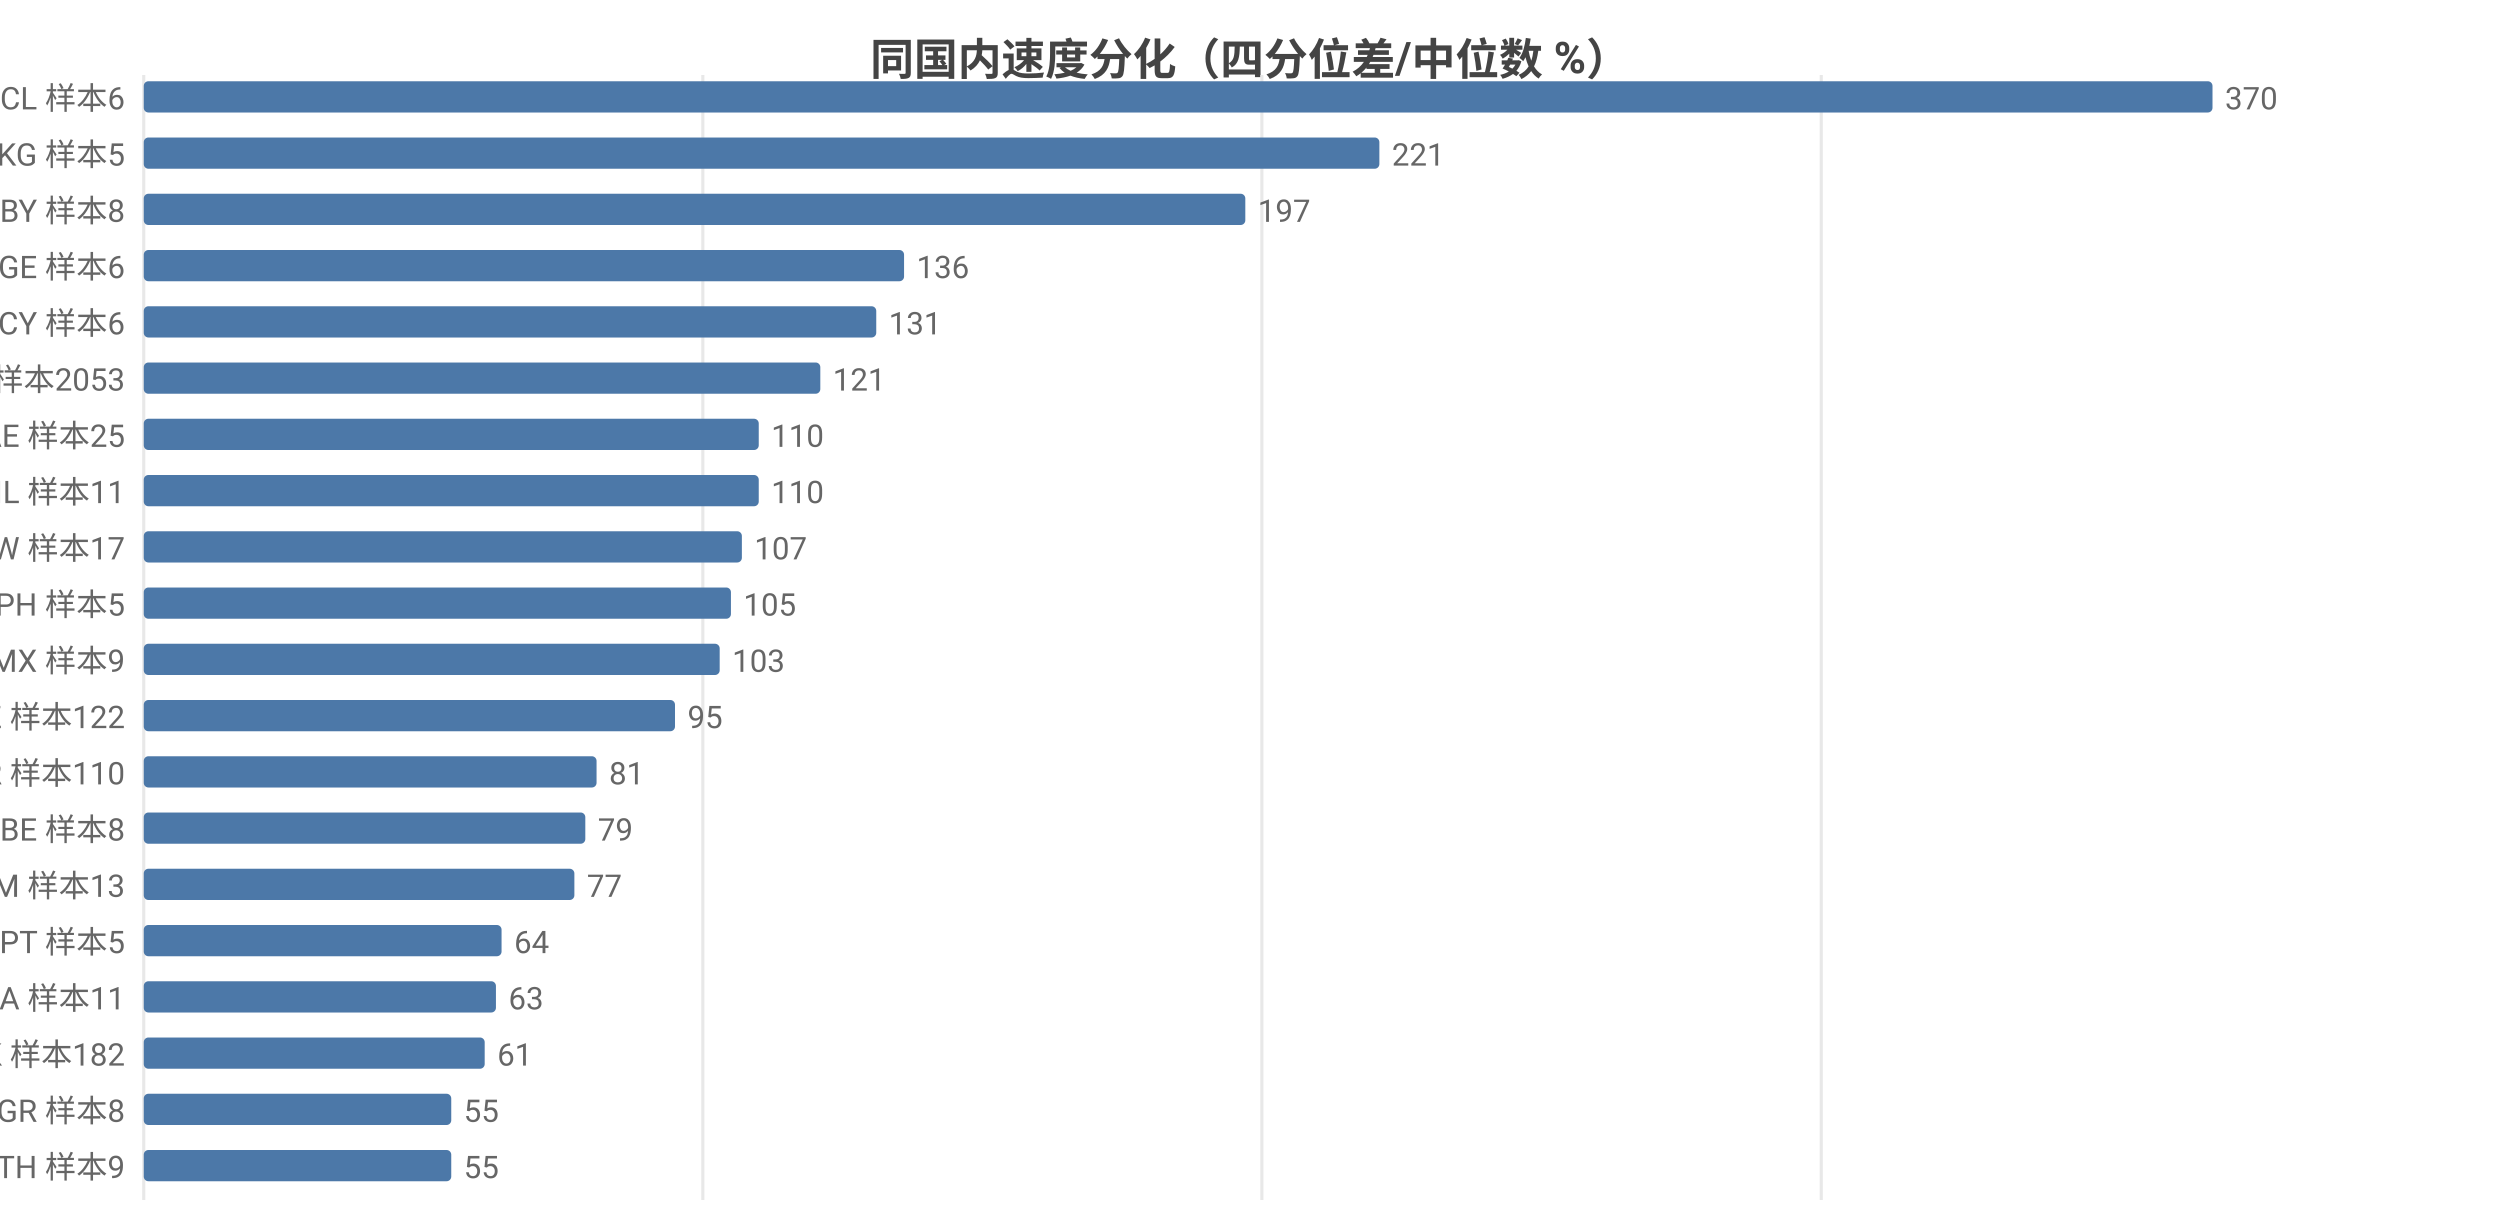
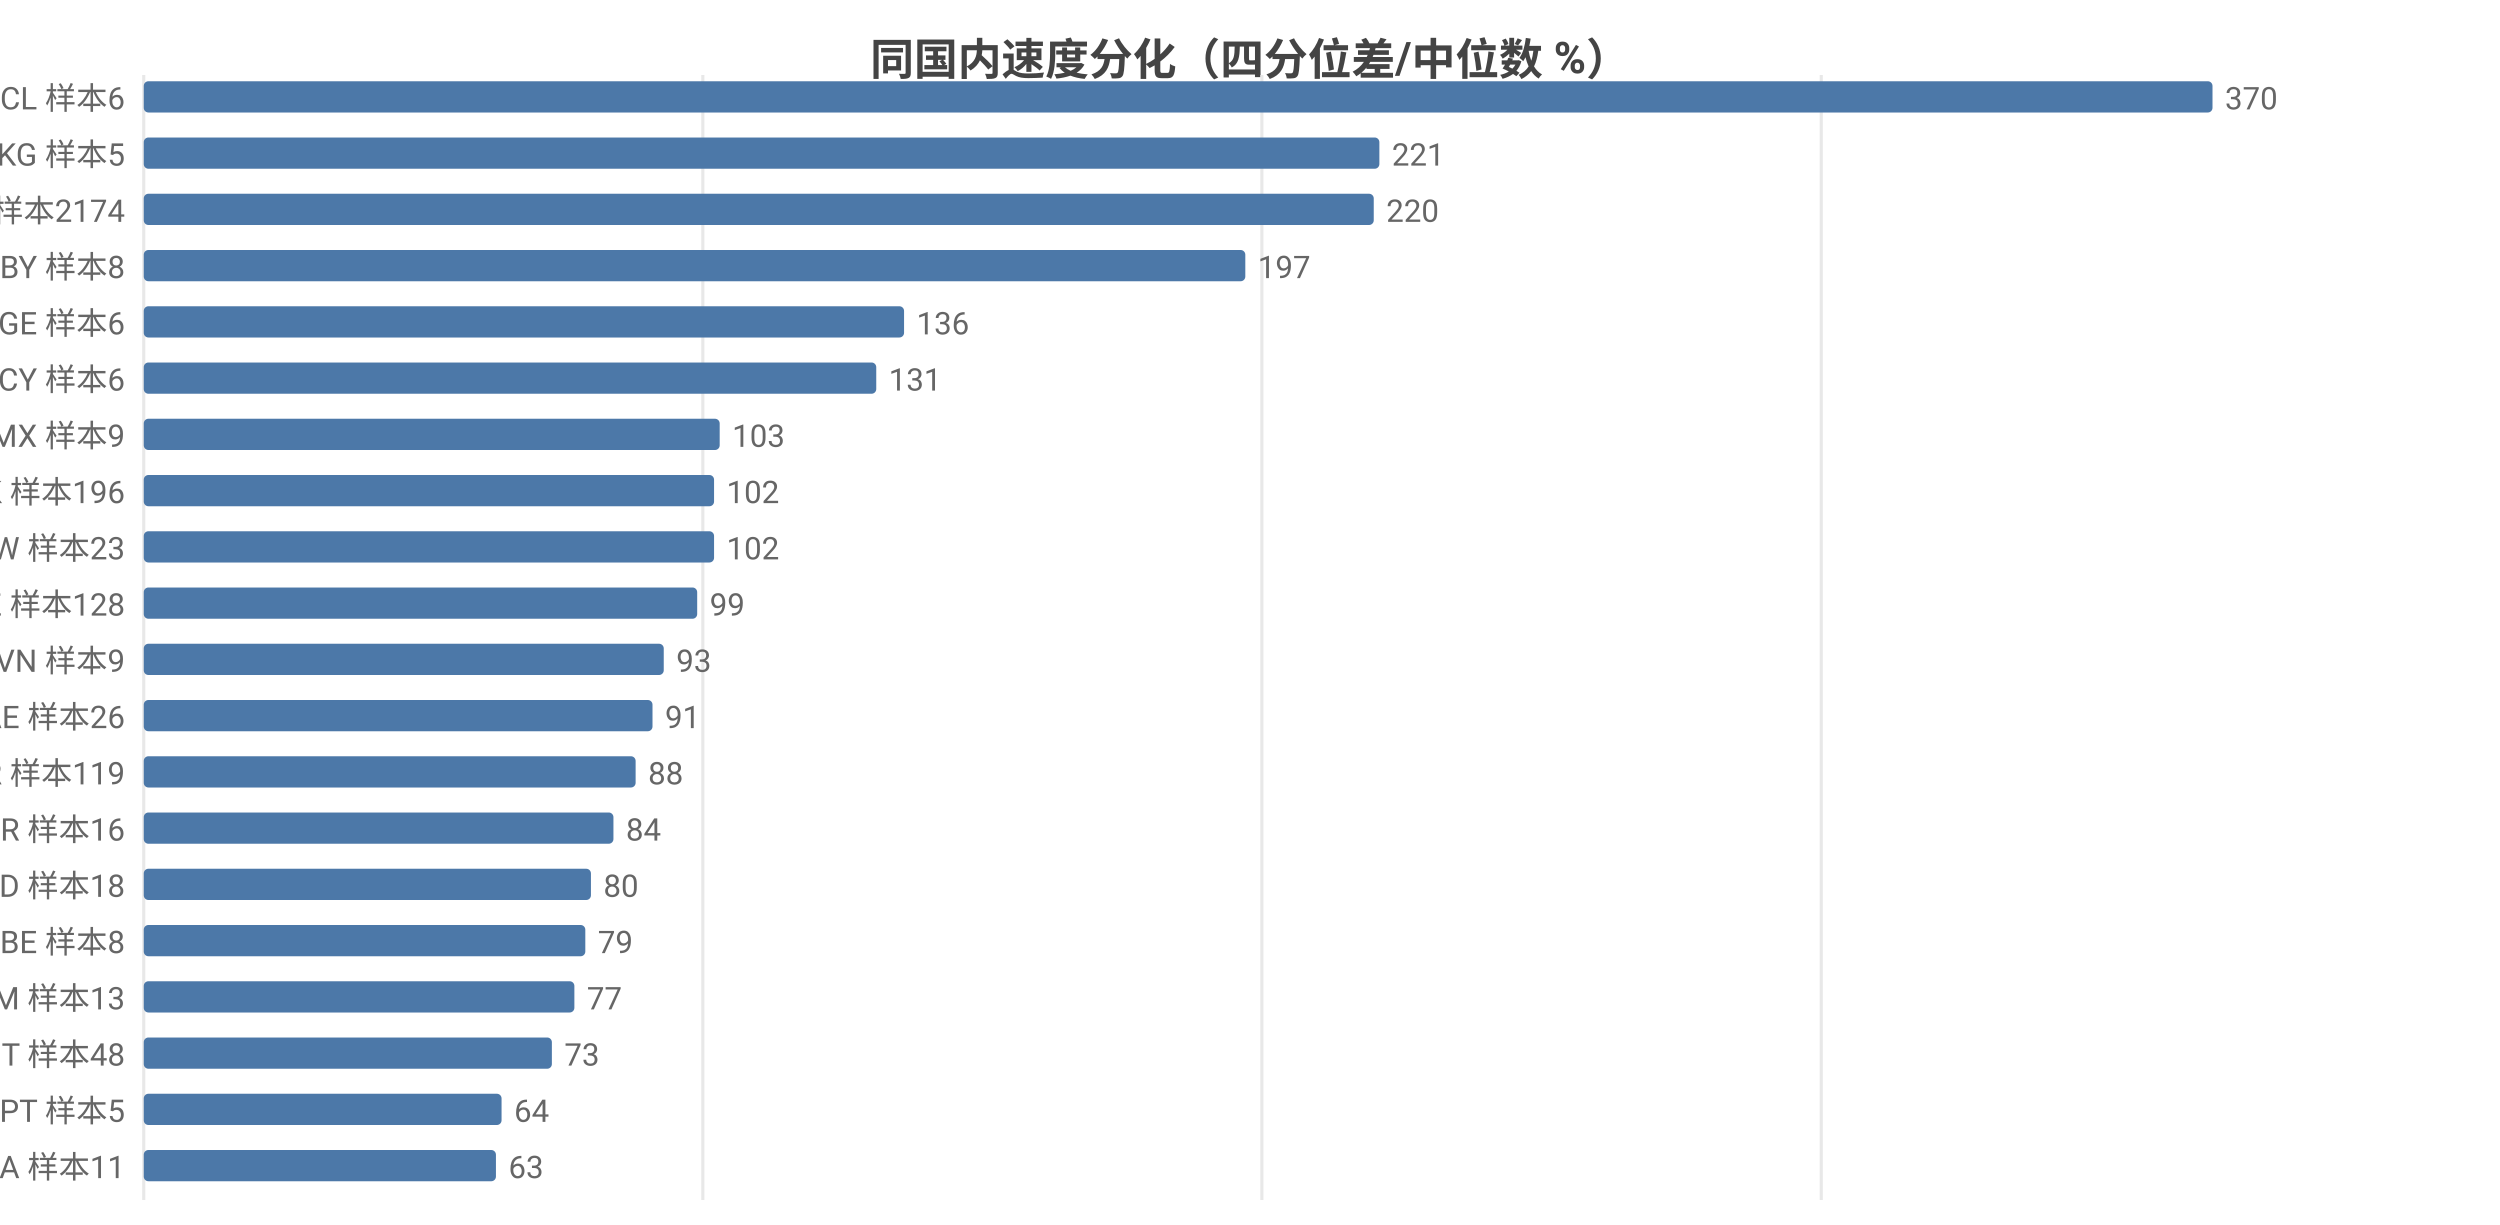
<svg xmlns="http://www.w3.org/2000/svg" width="800" height="392" viewBox="0 0 800 392">
  <rect width="800" height="392" fill="#ffffff" />
  <style>text{font-family:system-ui,-apple-system,'Segoe UI',Roboto,'PingFang SC','Microsoft YaHei','Noto Sans CJK SC',sans-serif}.g{stroke:#e8e8e8;stroke-width:1}.a{stroke:#999;stroke-width:1}.t{font-size:10px;fill:#666}.m{font-size:10px;text-anchor:middle;fill:#666}.e{font-size:10px;text-anchor:end;fill:#666}.l{font-size:11px;fill:#333}.tt{font-size:14px;font-weight:600;text-anchor:middle;fill:#444}.em{font-size:13px;text-anchor:middle;fill:#999}</style>
  <text class="tt" x="400.0" y="24">同国内速度分化（四分位差/中位数 %）</text>
  <line class="g" x1="46" y1="24" x2="46" y2="384" />
  <line class="g" x1="224.9" y1="24" x2="224.9" y2="384" />
  <line class="g" x1="403.8" y1="24" x2="403.8" y2="384" />
  <line class="g" x1="582.8" y1="24" x2="582.8" y2="384" />
  <text class="e" x="40" y="35">CL 样本6</text>
  <rect x="46" y="26" width="662" height="10" fill="#4c78a8" rx="1.5" />
  <text class="t" x="712" y="35">370</text>
  <text class="e" x="40" y="53">KG 样本5</text>
  <rect x="46" y="44" width="395.4" height="10" fill="#4c78a8" rx="1.5" />
  <text class="t" x="445.4" y="53">221</text>
-   <text class="e" x="40" y="71">BY 样本8</text>
-   <rect x="46" y="62" width="352.5" height="10" fill="#4c78a8" rx="1.5" />
-   <text class="t" x="402.5" y="71">197</text>
-   <text class="e" x="40" y="89">GE 样本6</text>
-   <rect x="46" y="80" width="243.3" height="10" fill="#4c78a8" rx="1.5" />
-   <text class="t" x="293.3" y="89">136</text>
-   <text class="e" x="40" y="107">CY 样本6</text>
-   <rect x="46" y="98" width="234.4" height="10" fill="#4c78a8" rx="1.5" />
-   <text class="t" x="284.4" y="107">131</text>
-   <text class="e" x="40" y="125">US 样本2053</text>
-   <rect x="46" y="116" width="216.5" height="10" fill="#4c78a8" rx="1.5" />
-   <text class="t" x="266.5" y="125">121</text>
-   <text class="e" x="40" y="143">AE 样本25</text>
-   <rect x="46" y="134" width="196.8" height="10" fill="#4c78a8" rx="1.5" />
-   <text class="t" x="246.8" y="143">110</text>
-   <text class="e" x="40" y="161">IL 样本11</text>
-   <rect x="46" y="152" width="196.8" height="10" fill="#4c78a8" rx="1.5" />
-   <text class="t" x="246.8" y="161">110</text>
-   <text class="e" x="40" y="179">TW 样本17</text>
-   <rect x="46" y="170" width="191.4" height="10" fill="#4c78a8" rx="1.5" />
-   <text class="t" x="241.4" y="179">107</text>
-   <text class="e" x="40" y="197">PH 样本5</text>
-   <rect x="46" y="188" width="187.9" height="10" fill="#4c78a8" rx="1.5" />
-   <text class="t" x="237.9" y="197">105</text>
-   <text class="e" x="40" y="215">MX 样本9</text>
-   <rect x="46" y="206" width="184.3" height="10" fill="#4c78a8" rx="1.5" />
-   <text class="t" x="234.3" y="215">103</text>
-   <text class="e" x="40" y="233">KZ 样本122</text>
-   <rect x="46" y="224" width="170.0" height="10" fill="#4c78a8" rx="1.5" />
-   <text class="t" x="220.0" y="233">95</text>
-   <text class="e" x="40" y="251">KR 样本110</text>
-   <rect x="46" y="242" width="144.9" height="10" fill="#4c78a8" rx="1.5" />
-   <text class="t" x="194.9" y="251">81</text>
-   <text class="e" x="40" y="269">BE 样本8</text>
-   <rect x="46" y="260" width="141.3" height="10" fill="#4c78a8" rx="1.5" />
-   <text class="t" x="191.3" y="269">79</text>
-   <text class="e" x="40" y="287">AM 样本13</text>
-   <rect x="46" y="278" width="137.8" height="10" fill="#4c78a8" rx="1.5" />
-   <text class="t" x="187.8" y="287">77</text>
-   <text class="e" x="40" y="305">PT 样本5</text>
-   <rect x="46" y="296" width="114.5" height="10" fill="#4c78a8" rx="1.5" />
-   <text class="t" x="164.5" y="305">64</text>
-   <text class="e" x="40" y="323">SA 样本11</text>
-   <rect x="46" y="314" width="112.7" height="10" fill="#4c78a8" rx="1.5" />
-   <text class="t" x="162.7" y="323">63</text>
-   <text class="e" x="40" y="341">HK 样本182</text>
-   <rect x="46" y="332" width="109.1" height="10" fill="#4c78a8" rx="1.5" />
-   <text class="t" x="159.1" y="341">61</text>
-   <text class="e" x="40" y="359">GR 样本8</text>
-   <rect x="46" y="350" width="98.4" height="10" fill="#4c78a8" rx="1.5" />
-   <text class="t" x="148.4" y="359">55</text>
-   <text class="e" x="40" y="377">TH 样本9</text>
-   <rect x="46" y="368" width="98.4" height="10" fill="#4c78a8" rx="1.5" />
-   <text class="t" x="148.4" y="377">55</text>
+   <text class="e" x="40" y="71">US 样本2174</text>
+   <rect x="46" y="62" width="393.6" height="10" fill="#4c78a8" rx="1.5" />
+   <text class="t" x="443.6" y="71">220</text>
+   <text class="e" x="40" y="89">BY 样本8</text>
+   <rect x="46" y="80" width="352.5" height="10" fill="#4c78a8" rx="1.5" />
+   <text class="t" x="402.5" y="89">197</text>
+   <text class="e" x="40" y="107">GE 样本6</text>
+   <rect x="46" y="98" width="243.3" height="10" fill="#4c78a8" rx="1.5" />
+   <text class="t" x="293.3" y="107">136</text>
+   <text class="e" x="40" y="125">CY 样本6</text>
+   <rect x="46" y="116" width="234.4" height="10" fill="#4c78a8" rx="1.5" />
+   <text class="t" x="284.4" y="125">131</text>
+   <text class="e" x="40" y="143">MX 样本9</text>
+   <rect x="46" y="134" width="184.3" height="10" fill="#4c78a8" rx="1.5" />
+   <text class="t" x="234.3" y="143">103</text>
+   <text class="e" x="40" y="161">HK 样本196</text>
+   <rect x="46" y="152" width="182.5" height="10" fill="#4c78a8" rx="1.5" />
+   <text class="t" x="232.5" y="161">102</text>
+   <text class="e" x="40" y="179">TW 样本23</text>
+   <rect x="46" y="170" width="182.5" height="10" fill="#4c78a8" rx="1.5" />
+   <text class="t" x="232.5" y="179">102</text>
+   <text class="e" x="40" y="197">KZ 样本128</text>
+   <rect x="46" y="188" width="177.1" height="10" fill="#4c78a8" rx="1.5" />
+   <text class="t" x="227.1" y="197">99</text>
+   <text class="e" x="40" y="215">VN 样本9</text>
+   <rect x="46" y="206" width="166.4" height="10" fill="#4c78a8" rx="1.5" />
+   <text class="t" x="216.4" y="215">93</text>
+   <text class="e" x="40" y="233">AE 样本26</text>
+   <rect x="46" y="224" width="162.8" height="10" fill="#4c78a8" rx="1.5" />
+   <text class="t" x="212.8" y="233">91</text>
+   <text class="e" x="40" y="251">KR 样本119</text>
+   <rect x="46" y="242" width="157.4" height="10" fill="#4c78a8" rx="1.5" />
+   <text class="t" x="207.4" y="251">88</text>
+   <text class="e" x="40" y="269">BR 样本16</text>
+   <rect x="46" y="260" width="150.3" height="10" fill="#4c78a8" rx="1.5" />
+   <text class="t" x="200.3" y="269">84</text>
+   <text class="e" x="40" y="287">MD 样本18</text>
+   <rect x="46" y="278" width="143.1" height="10" fill="#4c78a8" rx="1.5" />
+   <text class="t" x="193.1" y="287">80</text>
+   <text class="e" x="40" y="305">BE 样本8</text>
+   <rect x="46" y="296" width="141.3" height="10" fill="#4c78a8" rx="1.5" />
+   <text class="t" x="191.3" y="305">79</text>
+   <text class="e" x="40" y="323">AM 样本13</text>
+   <rect x="46" y="314" width="137.8" height="10" fill="#4c78a8" rx="1.5" />
+   <text class="t" x="187.8" y="323">77</text>
+   <text class="e" x="40" y="341">IT 样本48</text>
+   <rect x="46" y="332" width="130.6" height="10" fill="#4c78a8" rx="1.5" />
+   <text class="t" x="180.6" y="341">73</text>
+   <text class="e" x="40" y="359">PT 样本5</text>
+   <rect x="46" y="350" width="114.5" height="10" fill="#4c78a8" rx="1.5" />
+   <text class="t" x="164.5" y="359">64</text>
+   <text class="e" x="40" y="377">SA 样本11</text>
+   <rect x="46" y="368" width="112.7" height="10" fill="#4c78a8" rx="1.5" />
+   <text class="t" x="162.7" y="377">63</text>
</svg>
